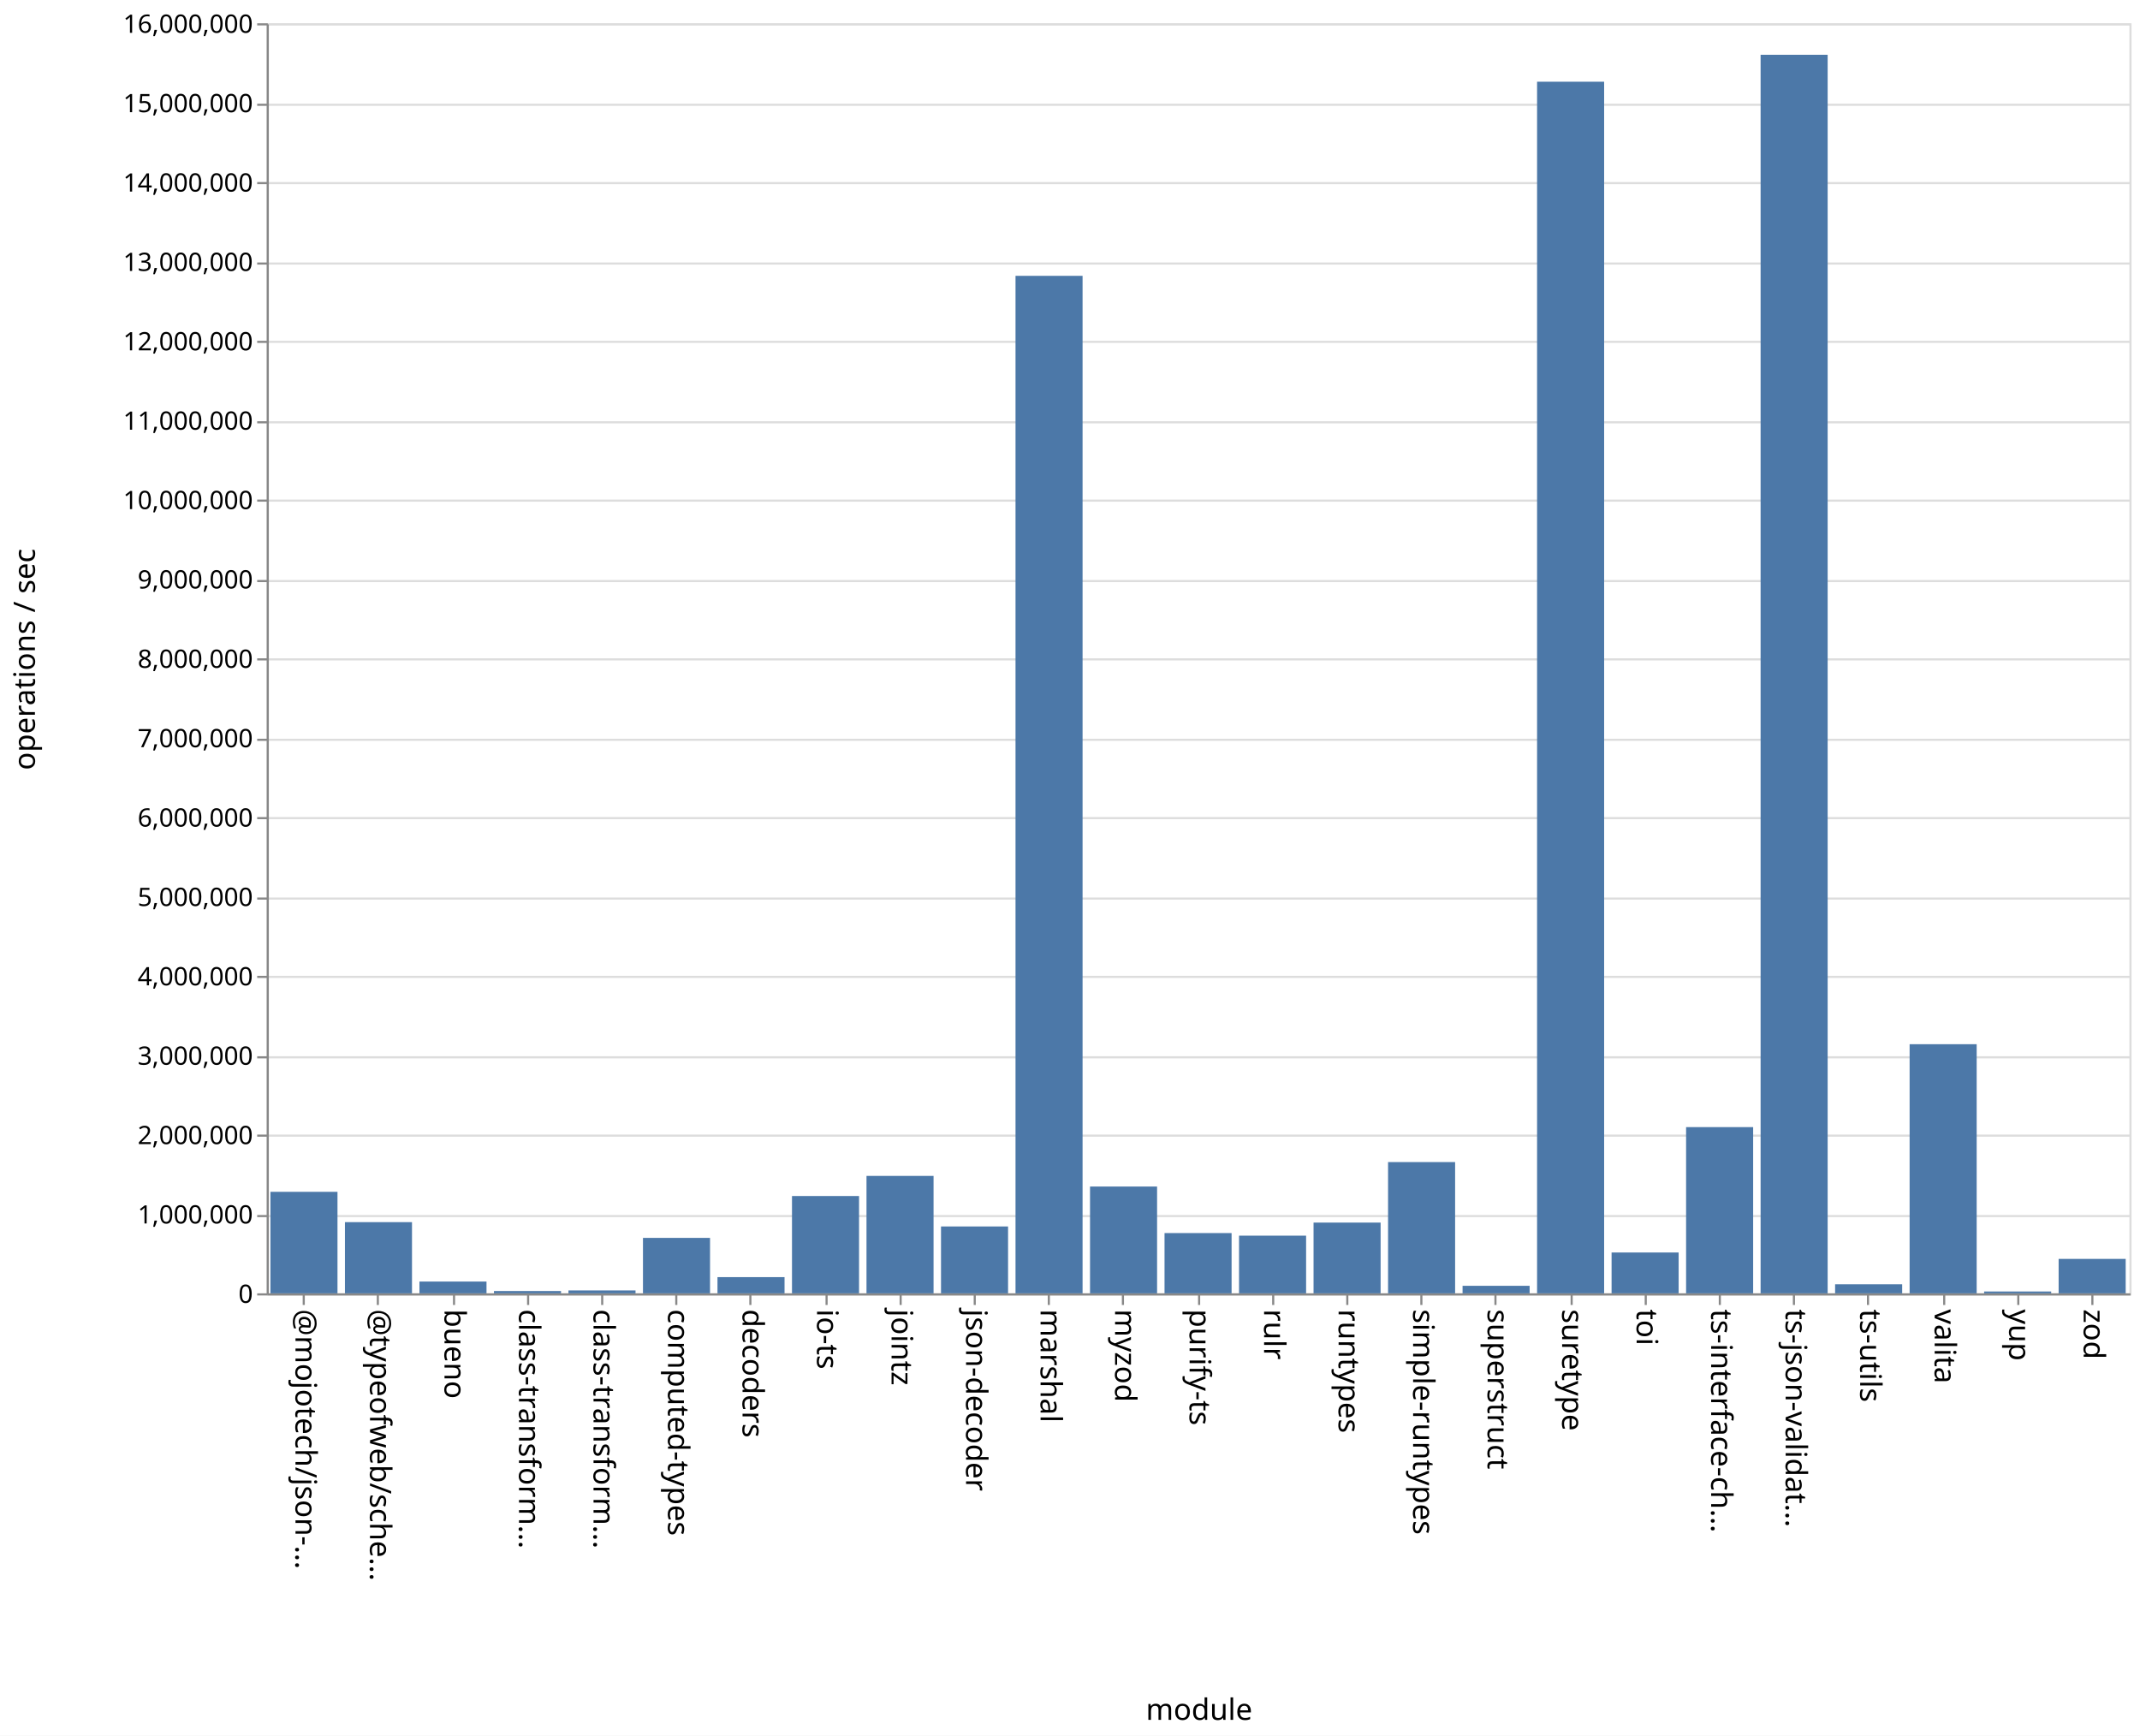
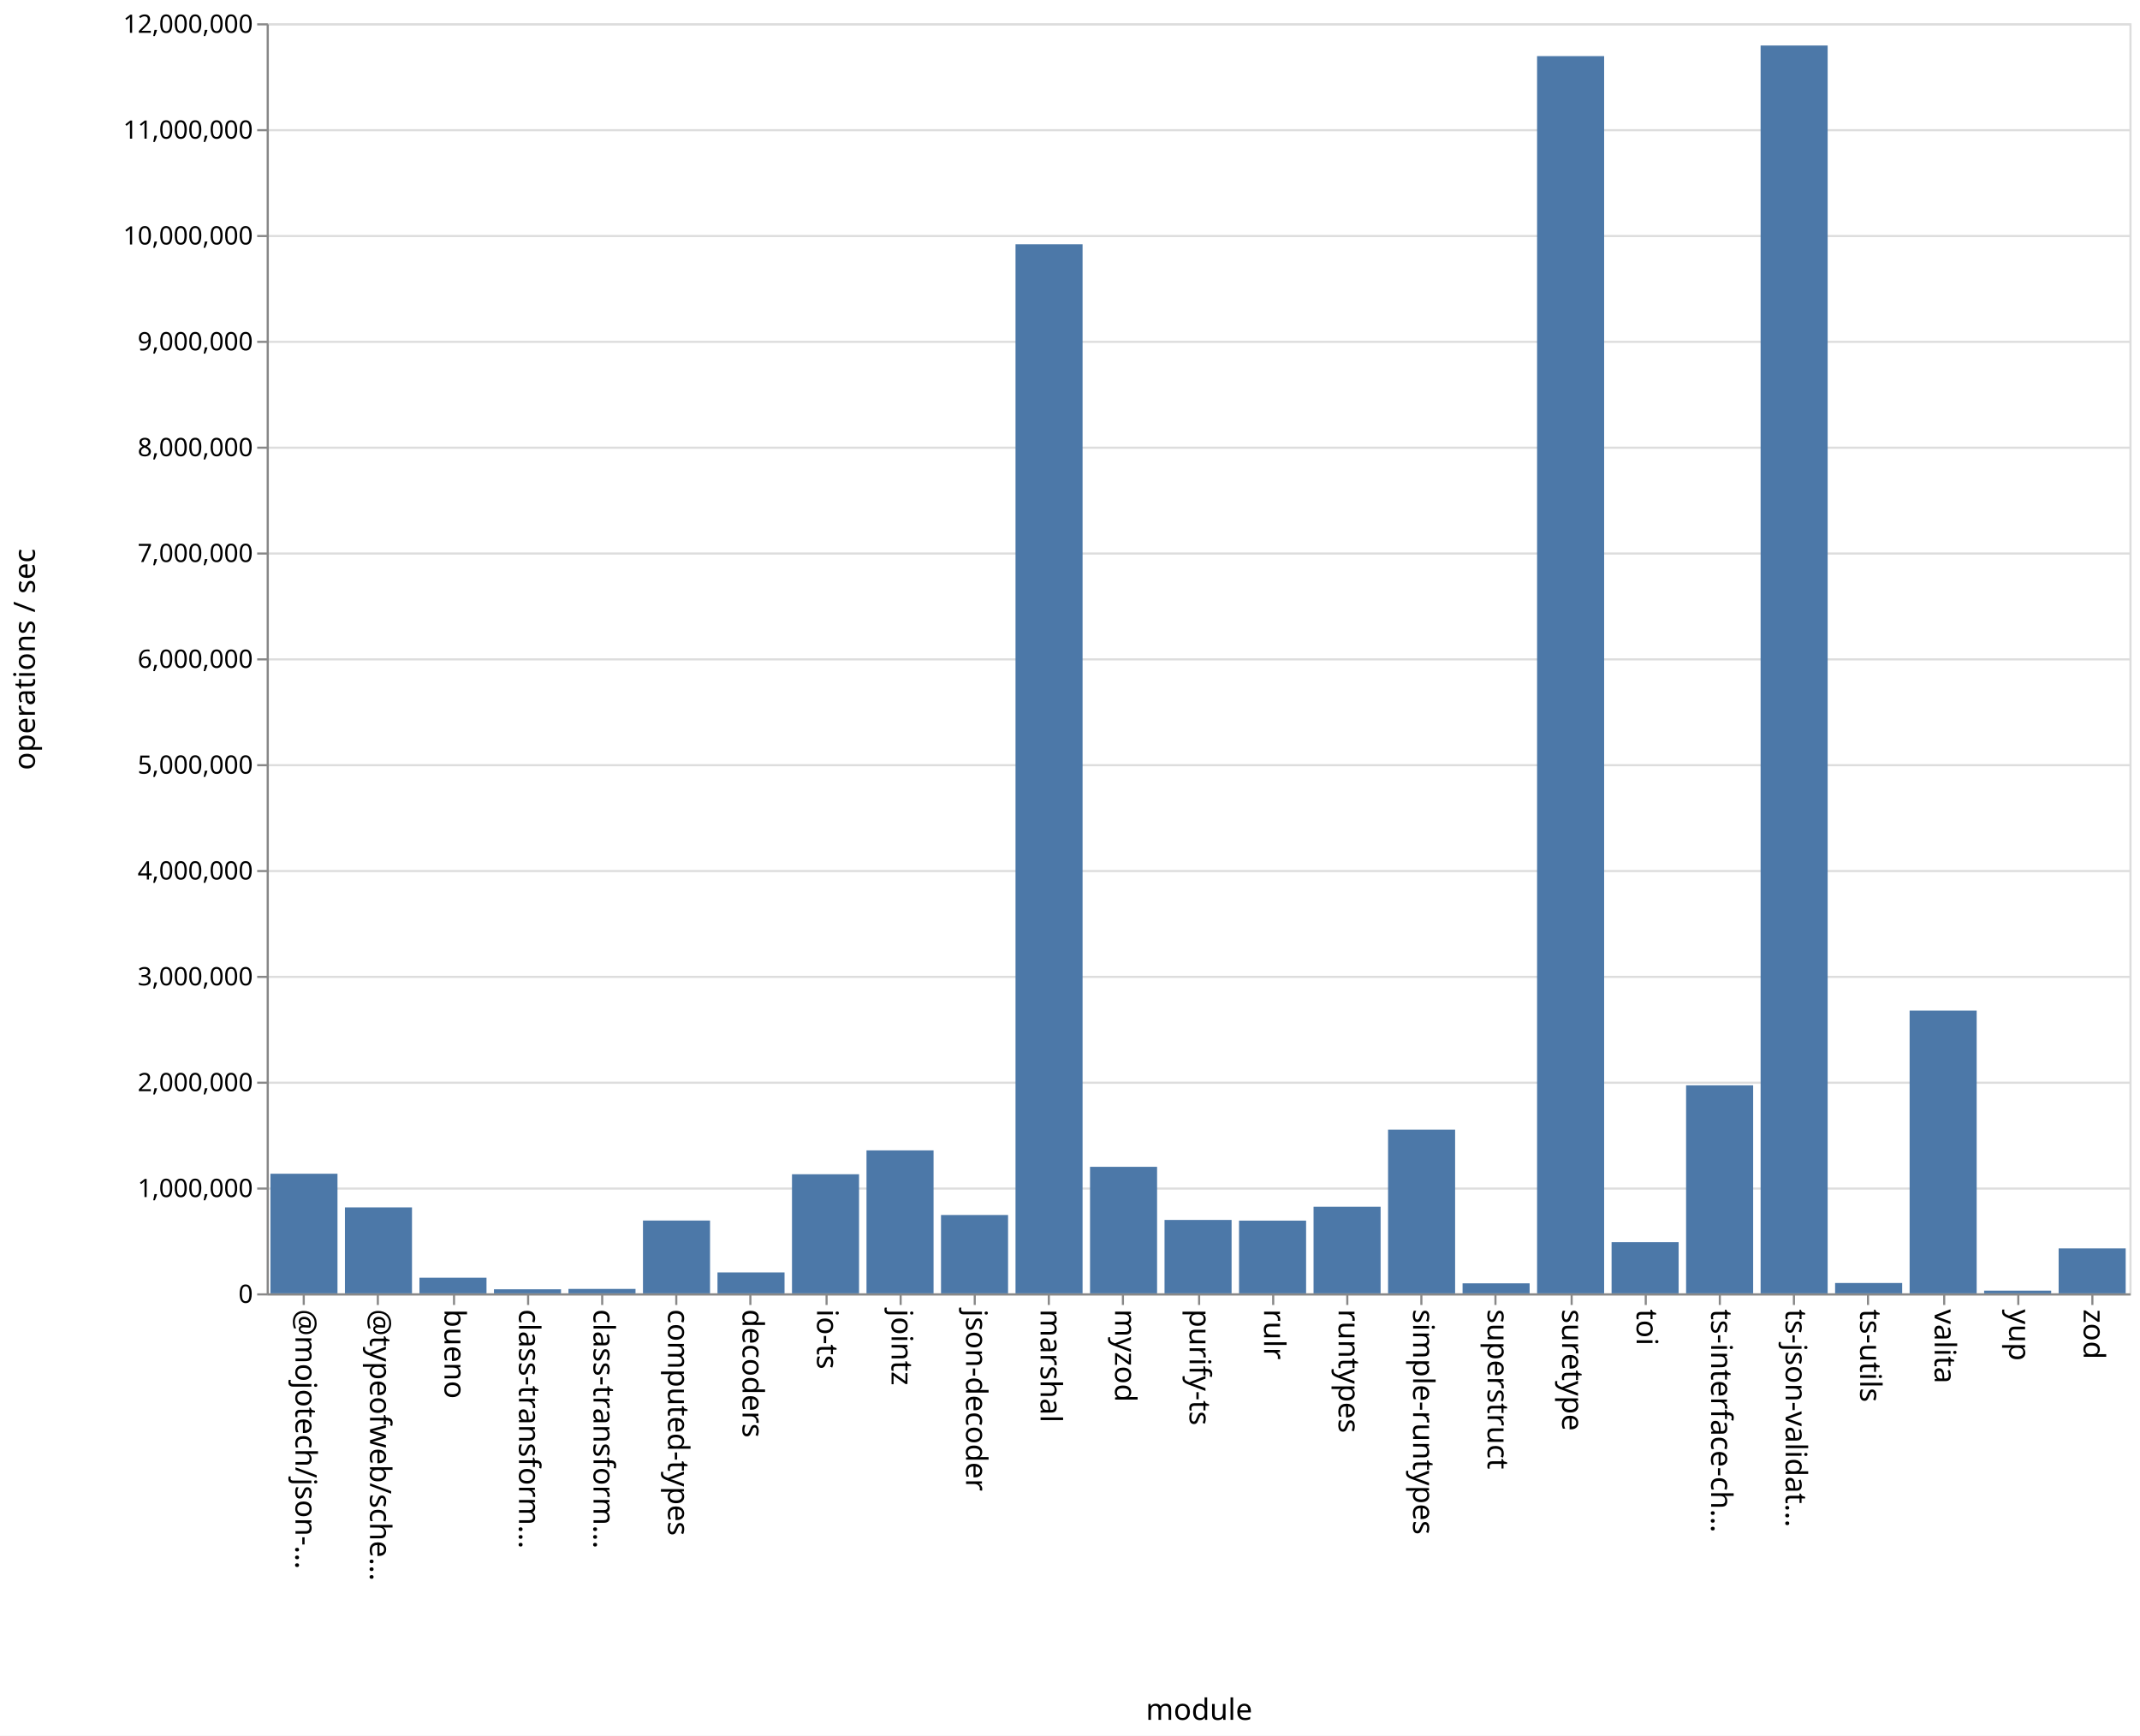
<svg xmlns="http://www.w3.org/2000/svg" class="marks" width="1011" height="820">
  <path fill="#fff" d="M0 0h1011v820H0z" />
  <g class="mark-group role-frame root" aria-roledescription="group mark container" fill="none" stroke-miterlimit="10">
    <path class="background" aria-hidden="true" d="M126.5 11.5h880v600h-880z" stroke="#ddd" />
-     <g class="mark-group role-axis" aria-roledescription="axis" aria-label="Y-axis for a linear scale with values from 0 to 16,000,000">
+     <g class="mark-group role-axis" aria-roledescription="axis" aria-label="Y-axis for a linear scale with values from 0 to 12,000,000">
      <path class="background" aria-hidden="true" d="M126.5 11.5z" pointer-events="none" />
      <g class="mark-rule role-axis-grid" pointer-events="none" stroke="#ddd">
-         <path d="M126.5 611.5h880M126.5 574.5h880M126.5 536.5h880M126.5 499.5h880M126.5 461.5h880M126.5 424.5h880M126.5 386.5h880M126.5 349.5h880M126.5 311.5h880M126.5 274.5h880M126.5 236.5h880M126.5 199.5h880M126.5 161.5h880M126.5 124.5h880M126.5 86.5h880M126.5 49.5h880M126.5 11.5h880" />
+         <path d="M126.5 611.5h880M126.5 561.5h880M126.5 511.5h880M126.5 461.5h880M126.5 411.5h880M126.5 361.5h880M126.5 311.5h880M126.5 261.5h880M126.5 211.5h880M126.5 161.5h880M126.5 111.5h880M126.5 61.5h880M126.5 11.5h880" />
      </g>
    </g>
    <g class="mark-group role-axis" aria-roledescription="axis" aria-label="X-axis titled 'module' for a discrete scale with 25 values: @mojotech/json-type-validation, @typeofweb/schema, bueno, class-transformer-validator-async, class-transformer-validator-sync, ending with zod">
      <path class="background" aria-hidden="true" d="M126.5 611.5z" pointer-events="none" />
      <g class="mark-rule role-axis-tick" pointer-events="none" stroke="#888">
        <path d="M143.5 611.5v5M178.5 611.5v5M214.5 611.5v5M249.5 611.5v5M284.5 611.5v5M319.5 611.5v5M354.5 611.5v5M390.5 611.5v5M425.5 611.5v5M460.5 611.5v5M495.5 611.5v5M530.5 611.5v5M566.5 611.5v5M601.5 611.5v5M636.5 611.5v5M671.5 611.5v5M706.5 611.5v5M742.5 611.5v5M777.5 611.5v5M812.5 611.5v5M847.5 611.5v5M882.5 611.5v5M918.5 611.5v5M953.5 611.5v5M988.5 611.5v5" />
      </g>
      <g class="mark-text role-axis-label" pointer-events="none" font-family="sans-serif" font-size="14" fill="#000">
        <text transform="rotate(90 -239.45 379.05)">@mojotech/json-…</text>
        <text transform="rotate(90 -221.85 396.65)">@typeofweb/sche…</text>
        <text transform="rotate(90 -204.25 414.25)">bueno</text>
        <text transform="rotate(90 -186.65 431.85)">class-transform…</text>
        <text transform="rotate(90 -169.05 449.45)">class-transform…</text>
        <text transform="rotate(90 -151.45 467.05)">computed-types</text>
        <text transform="rotate(90 -133.85 484.65)">decoders</text>
        <text transform="rotate(90 -116.25 502.25)">io-ts</text>
        <text transform="rotate(90 -98.65 519.85)">jointz</text>
        <text transform="rotate(90 -81.05 537.45)">json-decoder</text>
        <text transform="rotate(90 -63.45 555.05)">marshal</text>
        <text transform="rotate(90 -45.85 572.65)">myzod</text>
        <text transform="rotate(90 -28.25 590.25)">purify-ts</text>
        <text transform="rotate(90 -10.65 607.85)">rulr</text>
        <text transform="rotate(90 6.95 625.45)">runtypes</text>
        <text transform="rotate(90 24.55 643.05)">simple-runtypes</text>
        <text transform="rotate(90 42.15 660.65)">superstruct</text>
        <text transform="rotate(90 59.75 678.25)">suretype</text>
        <text transform="rotate(90 77.35 695.85)">toi</text>
        <text transform="rotate(90 94.95 713.45)">ts-interface-ch…</text>
        <text transform="rotate(90 112.55 731.05)">ts-json-validat…</text>
        <text transform="rotate(90 130.15 748.65)">ts-utils</text>
        <text transform="rotate(90 147.75 766.25)">valita</text>
        <text transform="rotate(90 165.35 783.85)">yup</text>
        <text transform="rotate(90 182.95 801.45)">zod</text>
      </g>
      <path stroke="#888" d="M126.5 611.5h880" class="mark-rule role-axis-domain" pointer-events="none" />
      <text text-anchor="middle" transform="translate(566.5 812.5)" font-family="sans-serif" font-size="14" fill="#000" class="mark-text role-axis-title" pointer-events="none">module</text>
    </g>
-     <g class="mark-group role-axis" aria-roledescription="axis" aria-label="Y-axis titled 'operations / sec' for a linear scale with values from 0 to 16,000,000">
+     <g class="mark-group role-axis" aria-roledescription="axis" aria-label="Y-axis titled 'operations / sec' for a linear scale with values from 0 to 12,000,000">
      <path class="background" aria-hidden="true" d="M126.5 11.5z" pointer-events="none" />
      <g class="mark-rule role-axis-tick" pointer-events="none" stroke="#888">
-         <path d="M126.5 611.5h-5M126.5 574.5h-5M126.5 536.5h-5M126.5 499.5h-5M126.5 461.5h-5M126.5 424.5h-5M126.5 386.5h-5M126.5 349.5h-5M126.5 311.5h-5M126.5 274.5h-5M126.5 236.5h-5M126.5 199.5h-5M126.5 161.5h-5M126.5 124.5h-5M126.5 86.5h-5M126.5 49.5h-5M126.5 11.5h-5" />
+         <path d="M126.5 611.5h-5M126.5 561.5h-5M126.5 511.5h-5M126.5 461.5h-5M126.5 411.5h-5M126.5 361.5h-5M126.5 311.5h-5M126.5 261.5h-5M126.5 211.5h-5M126.5 161.5h-5M126.5 111.5h-5M126.5 61.5h-5M126.5 11.5h-5" />
      </g>
      <g class="mark-text role-axis-label" pointer-events="none" text-anchor="end" font-family="sans-serif" font-size="12" fill="#000">
        <text transform="translate(119.5 615.5)">0</text>
-         <text transform="translate(119.5 578)">1,000,000</text>
-         <text transform="translate(119.5 540.5)">2,000,000</text>
-         <text transform="translate(119.5 503)">3,000,000</text>
-         <text transform="translate(119.5 465.5)">4,000,000</text>
-         <text transform="translate(119.5 428)">5,000,000</text>
-         <text transform="translate(119.5 390.5)">6,000,000</text>
-         <text transform="translate(119.5 353)">7,000,000</text>
-         <text transform="translate(119.5 315.5)">8,000,000</text>
-         <text transform="translate(119.5 278)">9,000,000</text>
-         <text transform="translate(119.5 240.5)">10,000,000</text>
-         <text transform="translate(119.5 203)">11,000,000</text>
-         <text transform="translate(119.5 165.5)">12,000,000</text>
-         <text transform="translate(119.5 128)">13,000,000</text>
-         <text transform="translate(119.5 90.5)">14,000,000</text>
-         <text transform="translate(119.5 53)">15,000,000</text>
-         <text transform="translate(119.5 15.5)">16,000,000</text>
+         <text transform="translate(119.5 565.5)">1,000,000</text>
+         <text transform="translate(119.5 515.5)">2,000,000</text>
+         <text transform="translate(119.5 465.5)">3,000,000</text>
+         <text transform="translate(119.5 415.5)">4,000,000</text>
+         <text transform="translate(119.5 365.5)">5,000,000</text>
+         <text transform="translate(119.5 315.5)">6,000,000</text>
+         <text transform="translate(119.5 265.5)">7,000,000</text>
+         <text transform="translate(119.5 215.5)">8,000,000</text>
+         <text transform="translate(119.5 165.5)">9,000,000</text>
+         <text transform="translate(119.5 115.5)">10,000,000</text>
+         <text transform="translate(119.5 65.5)">11,000,000</text>
+         <text transform="translate(119.5 15.5)">12,000,000</text>
      </g>
      <path stroke="#888" d="M126.5 611.5v-600" class="mark-rule role-axis-domain" pointer-events="none" />
      <text text-anchor="middle" transform="rotate(-90 164 147.5)" font-family="sans-serif" font-size="14" fill="#000" class="mark-text role-axis-title" pointer-events="none">operations / sec</text>
    </g>
    <g class="mark-rect role-mark marks" aria-roledescription="rect mark container" fill="#4c78a8">
-       <path d="M198.16 605.431h31.68V611h-31.68zM233.36 609.908h31.68V611h-31.68zM268.56 609.618h31.68V611h-31.68zM303.76 584.803h31.68V611h-31.68zM338.96 603.342h31.68V611h-31.68zM374.16 565.025h31.68V611h-31.68zM409.36 555.52h31.68V611h-31.68zM444.56 579.407h31.68V611h-31.68zM479.76 130.31h31.68V611h-31.68zM127.76 563.044h31.68V611h-31.68zM514.96 560.544h31.68V611h-31.68zM550.16 582.529h31.68V611h-31.68zM585.36 583.75h31.68V611h-31.68zM620.56 577.576h31.68V611h-31.68zM655.76 548.987h31.68V611h-31.68zM690.96 607.442h31.68V611h-31.68zM726.16 38.605h31.68V611h-31.68zM761.36 591.704h31.68V611h-31.68zM796.56 532.472h31.68V611h-31.68zM831.76 25.878h31.68V611h-31.68zM866.96 606.717h31.68V611h-31.68zM162.96 577.365h31.68V611h-31.68zM902.16 493.306h31.68V611h-31.68zM937.36 610.13h31.68v.87h-31.68zM972.56 594.725h31.68V611h-31.68z" />
+       <path d="M198.16 603.62h31.68V611h-31.68zM233.36 609.087h31.68V611h-31.68zM268.56 608.91h31.68V611h-31.68zM303.76 576.608h31.68V611h-31.68zM338.96 601.13h31.68V611h-31.68zM374.16 554.74h31.68V611h-31.68zM409.36 543.465h31.68V611h-31.68zM444.56 573.99h31.68V611h-31.68zM479.76 115.38h31.68V611h-31.68zM127.76 554.5h31.68V611h-31.68zM514.96 551.229h31.68V611h-31.68zM550.16 576.327h31.68V611h-31.68zM585.36 576.647h31.68V611h-31.68zM620.56 570.086h31.68V611h-31.68zM655.76 533.661h31.68V611h-31.68zM690.96 606.271h31.68V611h-31.68zM726.16 26.508h31.68V611h-31.68zM761.36 586.835h31.68V611h-31.68zM796.56 512.734h31.68V611h-31.68zM831.76 21.5h31.68V611h-31.68zM866.96 606.113h31.68V611h-31.68zM162.96 570.401h31.68V611h-31.68zM902.16 477.42h31.68V611h-31.68zM937.36 609.724h31.68V611h-31.68zM972.56 589.766h31.68V611h-31.68z" />
    </g>
  </g>
</svg>
